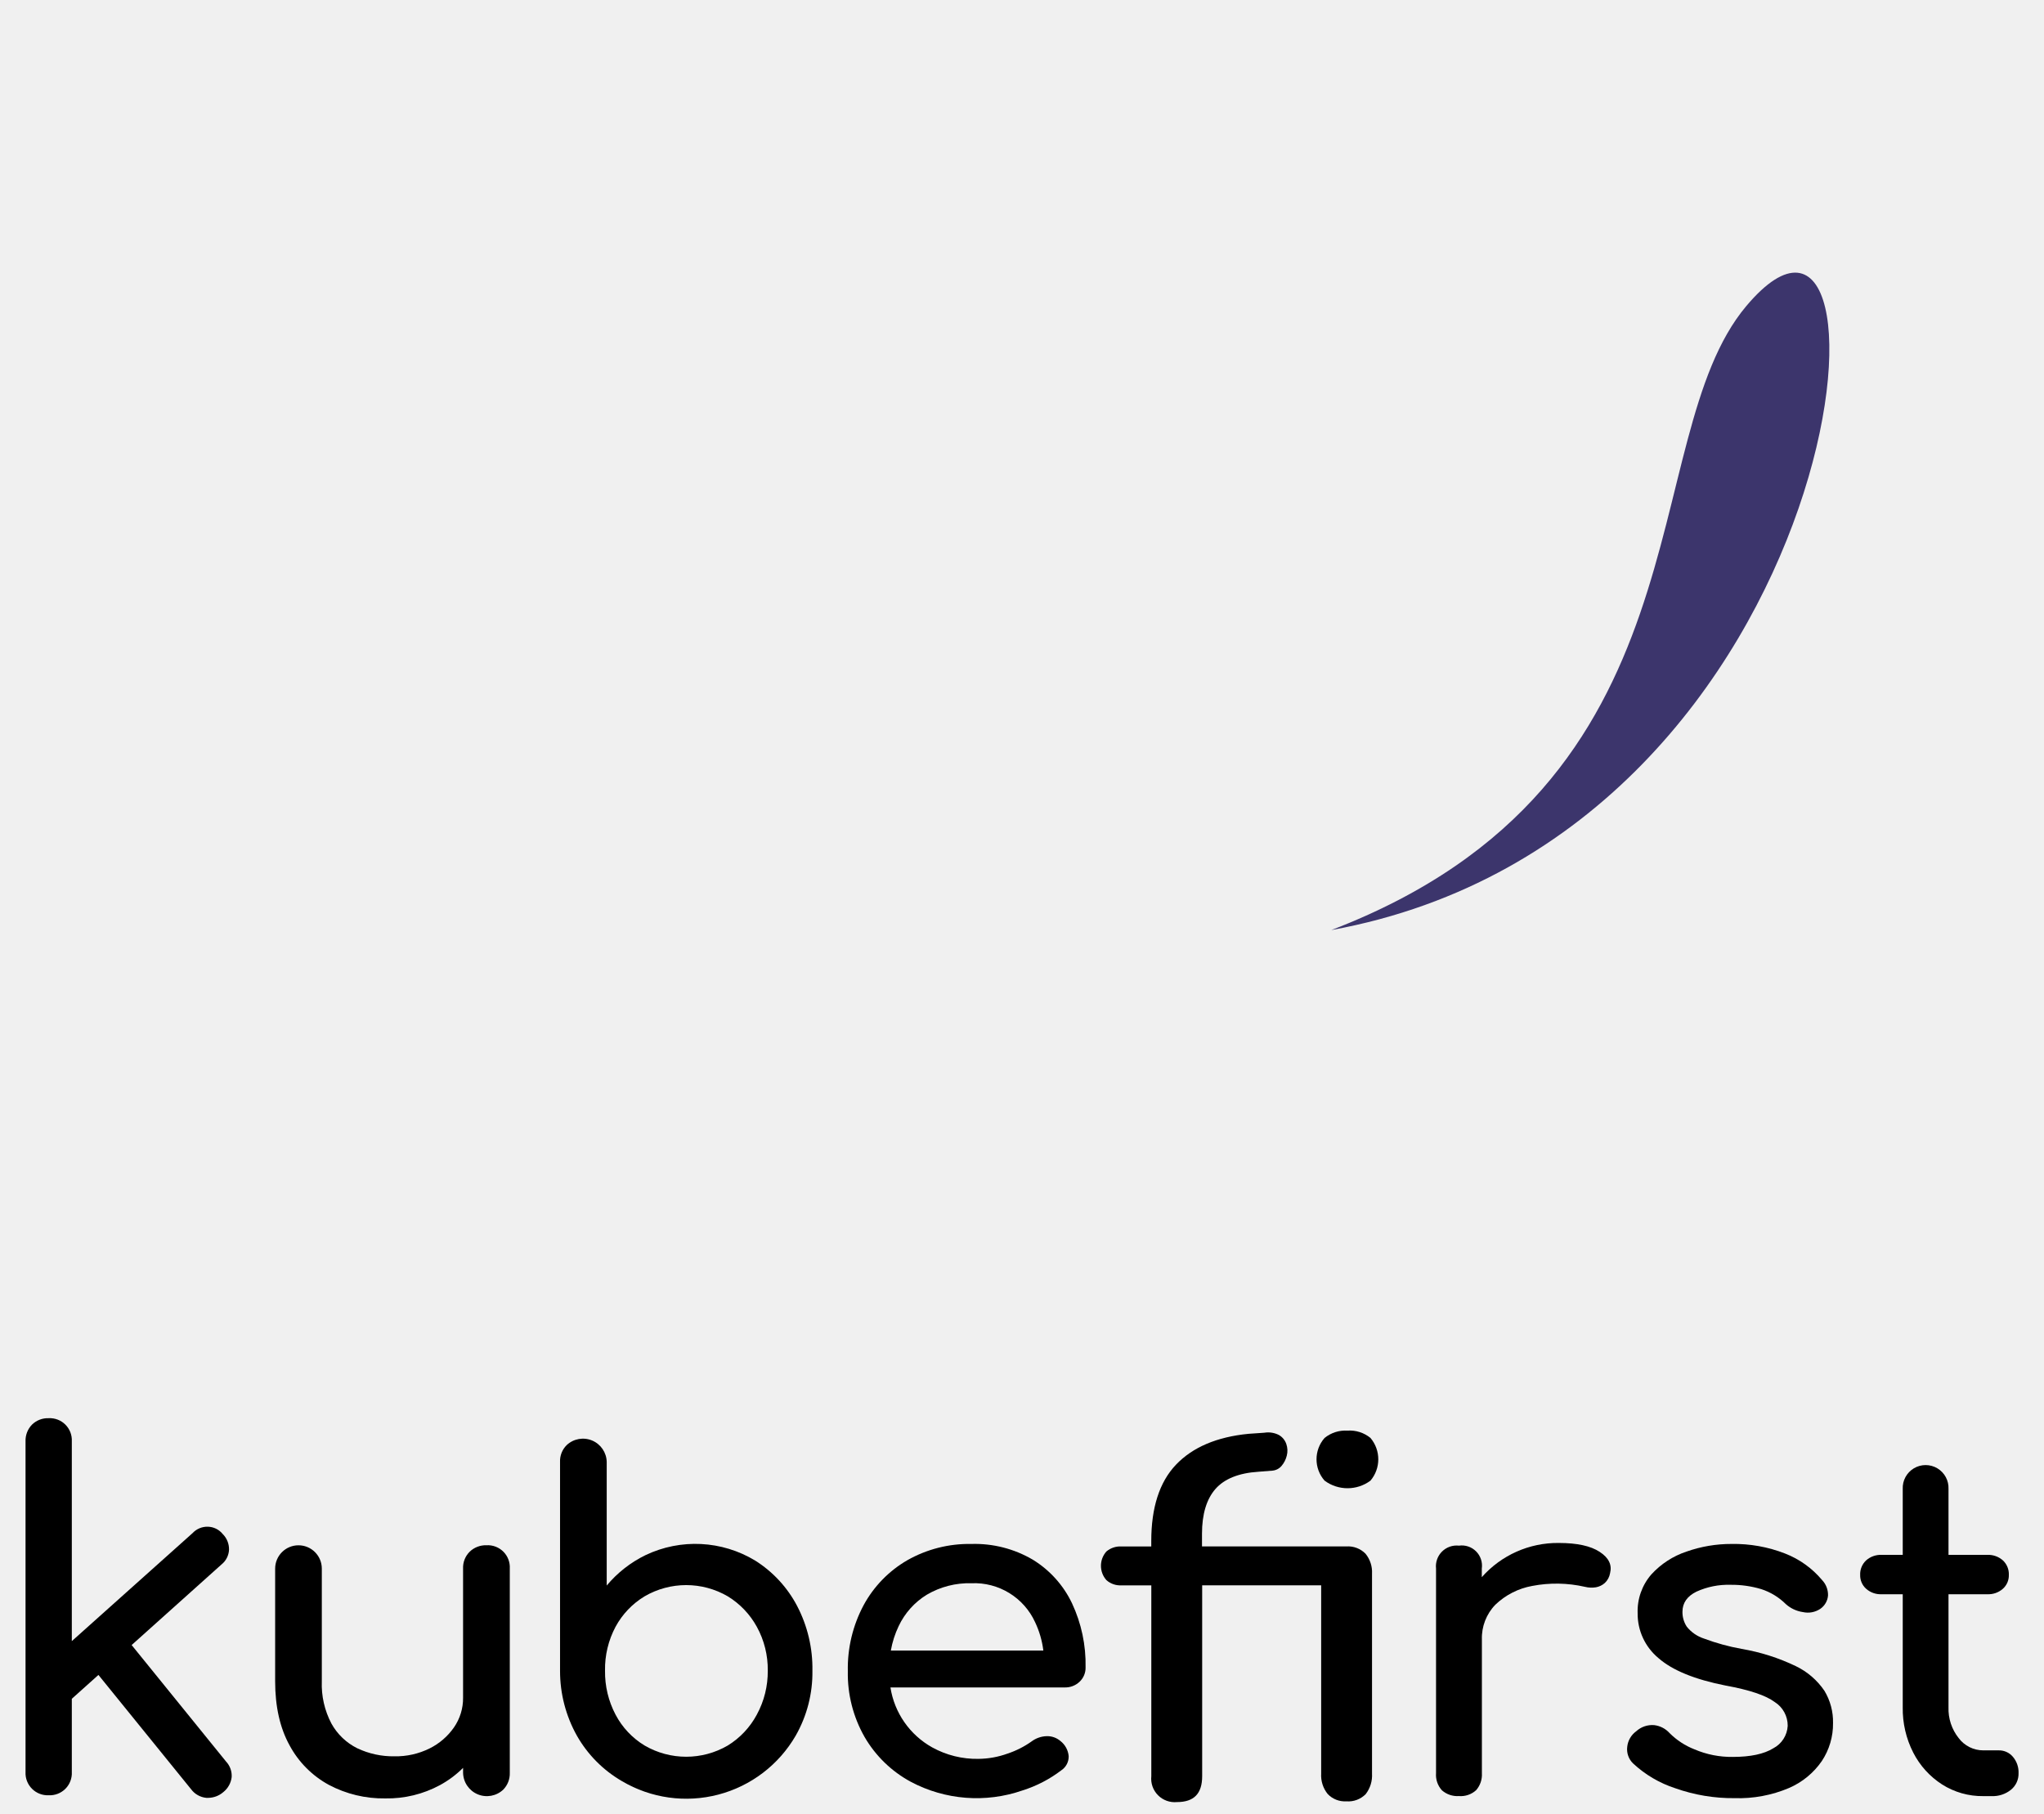
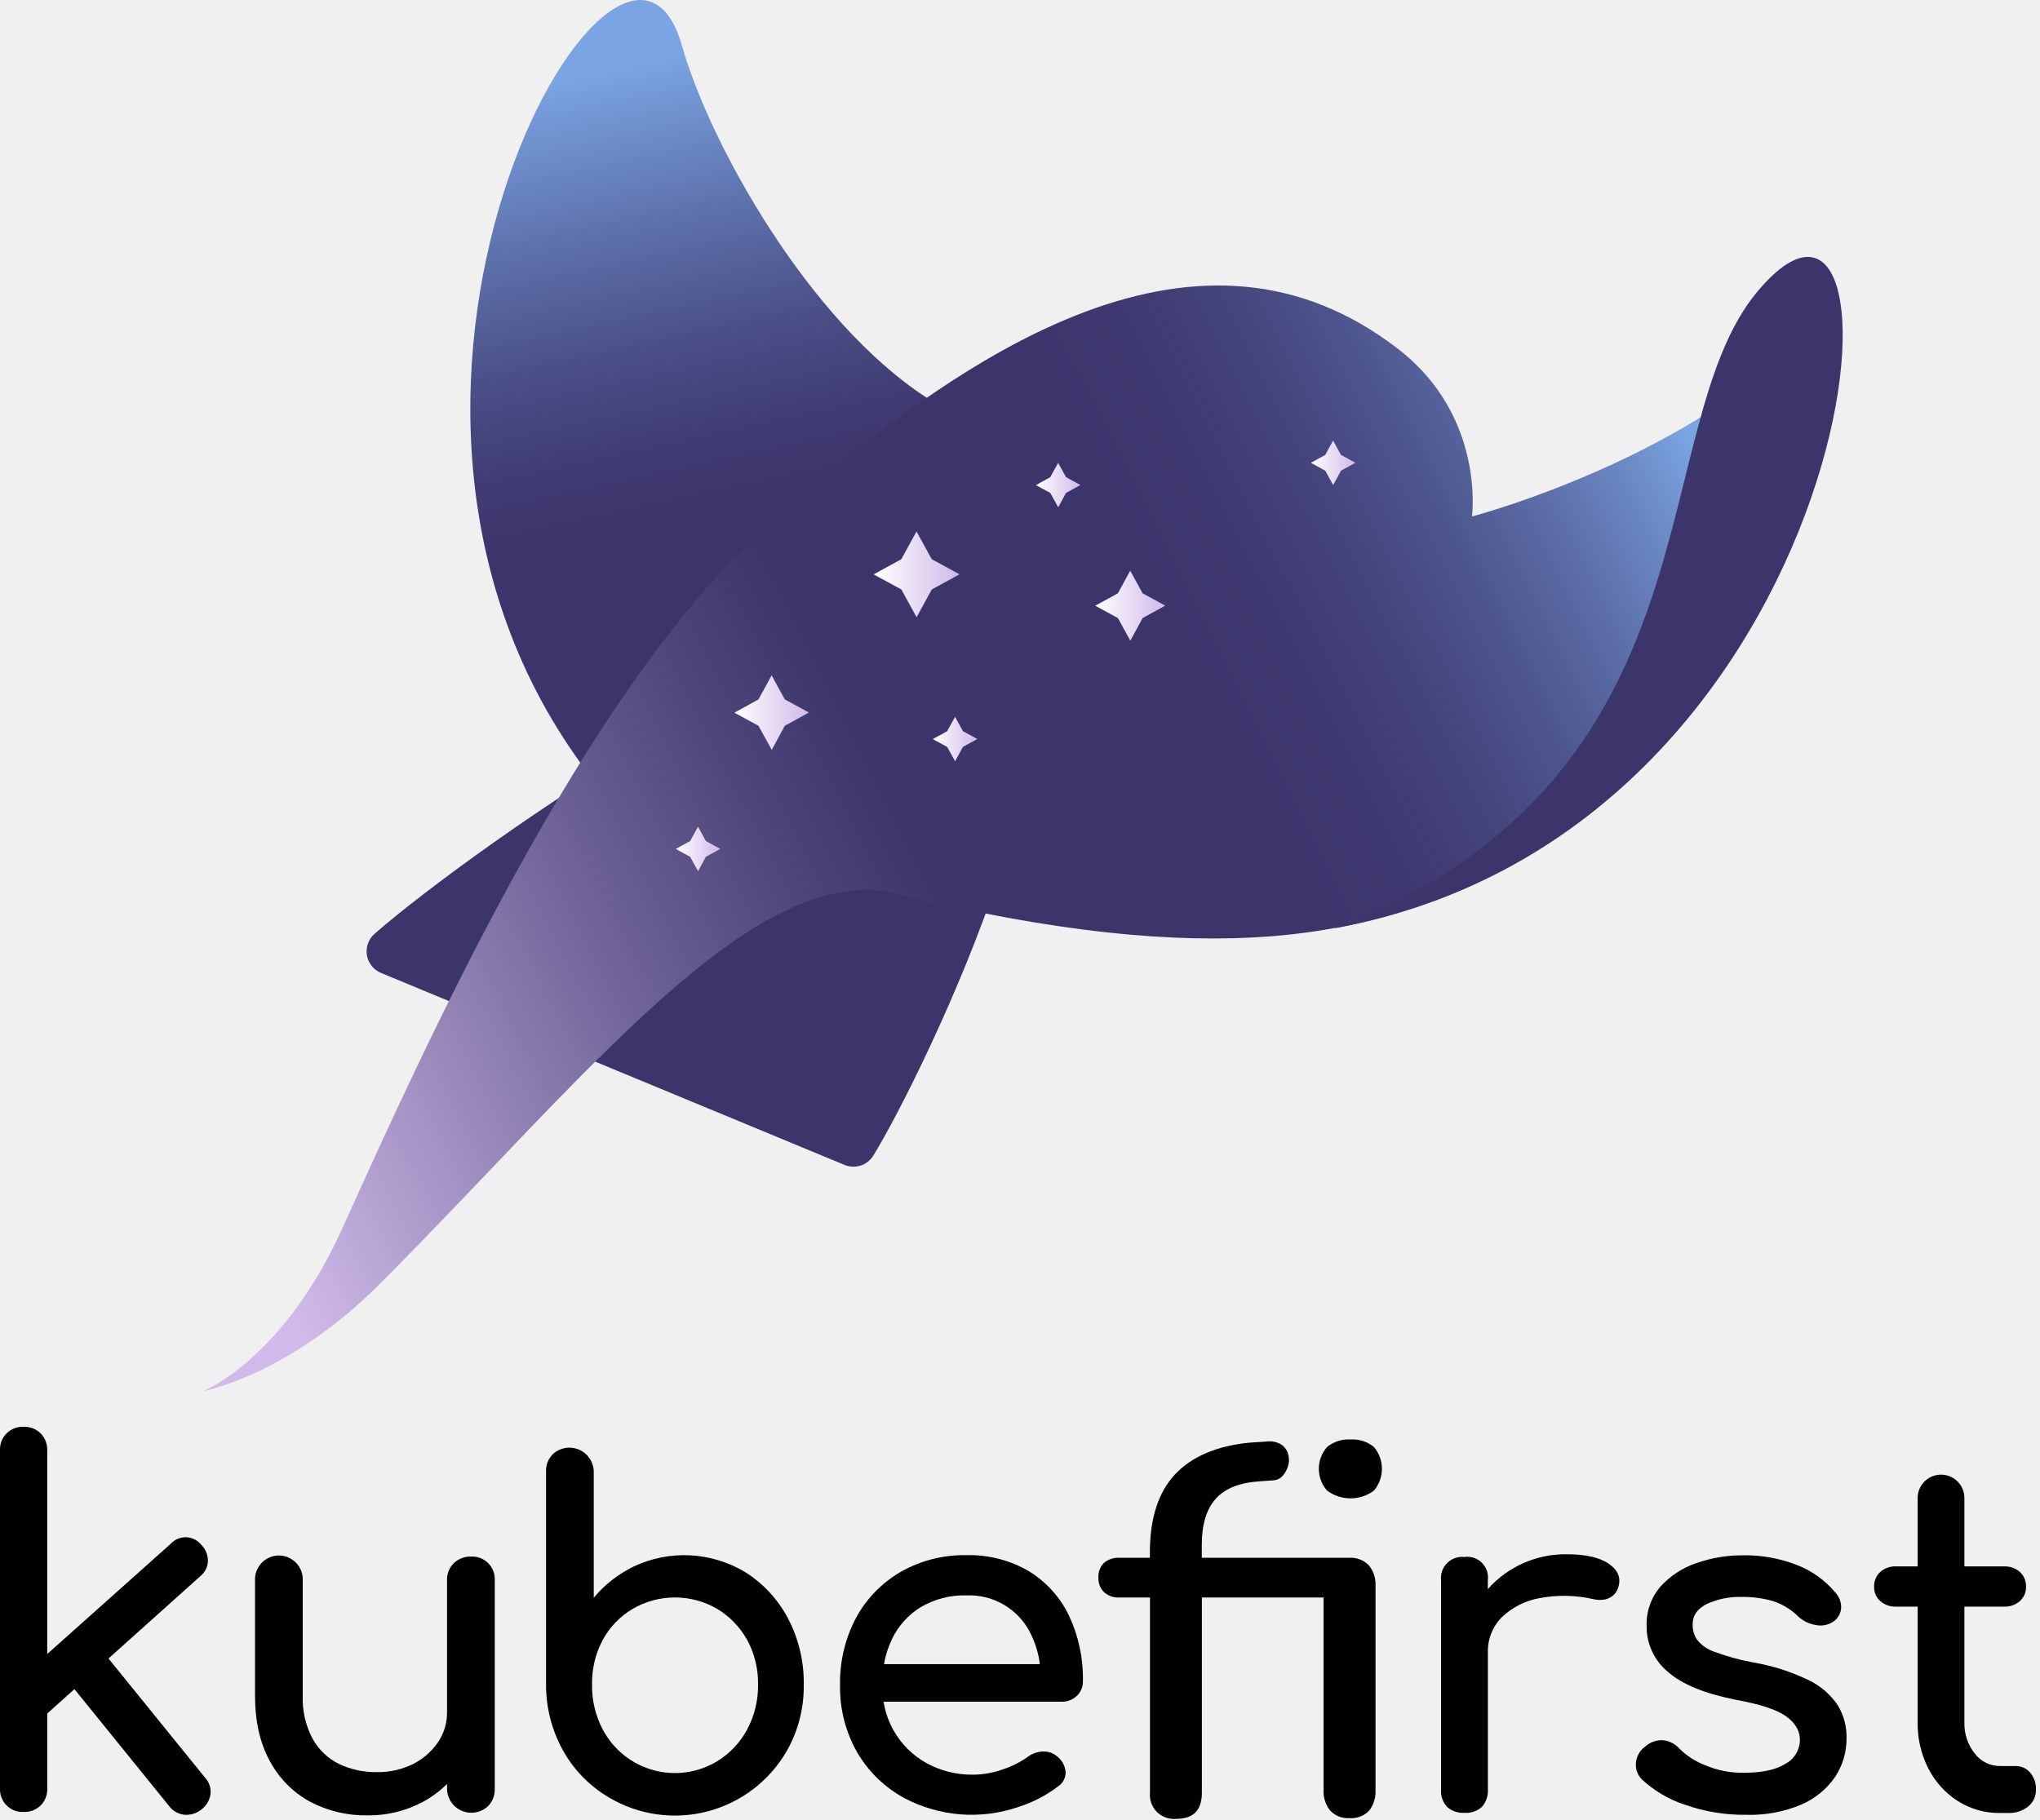
- <svg xmlns="http://www.w3.org/2000/svg" id="Layer_1" data-name="Layer 1" viewBox="0 0 473.88 420.61">
+ <svg xmlns="http://www.w3.org/2000/svg" width="463" height="413" viewBox="0 0 463 413" fill="none">
+   <g clip-path="url(#clip0_774_45)">
+     <path d="M210.38 90.33C183.59 72.99 161.08 32.66 154.78 10.38C141.21 -37.6 67 91.57 135.1 177.63C158.29 141.82 181 114.65 210.38 90.33Z" fill="url(#paint0_linear_774_45)" />
+     <path d="M191.79 264.51L86.6 220.93C85.748 220.603 84.995 220.062 84.414 219.359C83.832 218.656 83.442 217.814 83.281 216.916C83.12 216.018 83.194 215.094 83.495 214.232C83.796 213.371 84.315 212.602 85 212C107.42 192.4 194.85 131.08 224.27 141.29C254.15 151.67 209.57 243.94 198.2 262.36C197.551 263.41 196.554 264.2 195.383 264.593C194.213 264.985 192.941 264.956 191.79 264.51Z" fill="#3C356C" />
+     <path d="M46.19 315.79C46.19 315.79 64.29 308.57 77.73 278.79C95.92 238.51 132.37 157.47 172.89 120.61C221.08 76.79 273.05 45.11 317.26 79.17C337.19 94.53 334.08 117.25 334.08 117.25C334.08 117.25 391.02 102.36 417.08 67.69C417.08 67.69 409.94 157.13 342.42 196.07C312.27 213.46 274.81 220.38 203.42 202.9C171.19 195.01 132.9 244.67 86.35 291.32C65.52 312.29 46.19 315.79 46.19 315.79Z" fill="url(#paint1_linear_774_45)" />
+     <path d="M217.76 130.38L211.47 133.83L208.03 140.13L204.58 133.83L198.28 130.4L204.57 126.95L208.01 120.65L211.46 126.94L217.76 130.38Z" fill="url(#paint2_linear_774_45)" />
+     <path d="M264.47 137.49L259.34 140.31L256.54 145.45L253.72 140.31L248.58 137.51L253.71 134.7L256.52 129.56L259.33 134.69L264.47 137.49Z" fill="url(#paint3_linear_774_45)" />
+     <path d="M221.82 167.77L218.55 169.56L216.77 172.83L214.98 169.57L211.71 167.79L214.97 166L216.76 162.73L218.55 165.99L221.82 167.77Z" fill="url(#paint4_linear_774_45)" />
+     <path d="M307.62 105.06L304.36 106.85L302.58 110.12L300.79 106.86L297.52 105.07L300.78 103.28L302.56 100.01L304.36 103.28L307.62 105.06Z" fill="url(#paint5_linear_774_45)" />
+     <path d="M183.59 161.76L178.13 164.76L175.15 170.23L172.15 164.77L166.68 161.79L172.14 158.79L175.13 153.32L178.12 158.78L183.59 161.76Z" fill="url(#paint6_linear_774_45)" />
+     <path d="M163.48 192.72L160.21 194.51L158.43 197.78L156.64 194.51L153.37 192.73L156.64 190.94L158.42 187.67L160.21 190.94L163.48 192.72Z" fill="url(#paint7_linear_774_45)" />
+     <path d="M245.22 110.11L241.95 111.9L240.17 115.17L238.38 111.91L235.11 110.13L238.37 108.33L240.16 105.07L241.95 108.33L245.22 110.11Z" fill="url(#paint8_linear_774_45)" />
+     <path d="M398.93 66.11C437.16 20.61 425.12 188.46 302.74 210.77C391.53 176.71 372.77 97.23 398.93 66.11Z" fill="#3C356C" />
+     <path d="M106.87 353.38C106.158 353.358 105.449 353.479 104.785 353.735C104.12 353.991 103.513 354.377 103 354.87C102.484 355.379 102.08 355.992 101.814 356.667C101.549 357.342 101.428 358.065 101.46 358.79V388.73C101.483 391.194 100.743 393.604 99.34 395.63C97.89 397.711 95.936 399.39 93.66 400.51C91.134 401.745 88.351 402.362 85.54 402.31C82.57 402.36 79.627 401.727 76.94 400.46C74.401 399.204 72.307 397.201 70.94 394.72C69.347 391.703 68.578 388.319 68.71 384.91V358.79C68.741 358.059 68.625 357.33 68.367 356.645C68.109 355.961 67.715 355.336 67.209 354.808C66.703 354.28 66.095 353.859 65.423 353.572C64.75 353.285 64.026 353.137 63.295 353.137C62.564 353.137 61.84 353.285 61.167 353.572C60.495 353.859 59.887 354.28 59.381 354.808C58.875 355.336 58.481 355.961 58.223 356.645C57.965 357.33 57.849 358.059 57.88 358.79V384.91C57.88 390.777 58.997 395.73 61.23 399.77C63.292 403.666 66.448 406.874 70.31 409C74.342 411.133 78.849 412.21 83.41 412.13C87.838 412.19 92.208 411.113 96.1 409C98.065 407.924 99.87 406.578 101.46 405V406.15C101.486 407.22 101.822 408.26 102.429 409.143C103.035 410.025 103.885 410.712 104.875 411.12C105.865 411.528 106.952 411.64 108.004 411.441C109.056 411.242 110.027 410.741 110.8 410C111.293 409.487 111.679 408.88 111.935 408.215C112.191 407.551 112.312 406.842 112.29 406.13V358.79C112.332 358.068 112.221 357.344 111.963 356.668C111.706 355.992 111.308 355.378 110.796 354.867C110.284 354.356 109.669 353.959 108.992 353.703C108.316 353.446 107.592 353.336 106.87 353.38Z" fill="black" />
+     <path d="M169.18 356.94C165.38 354.639 161.068 353.317 156.631 353.094C152.195 352.871 147.772 353.752 143.76 355.66C140.298 357.356 137.232 359.762 134.76 362.72V334.06C134.736 332.995 134.405 331.959 133.806 331.077C133.208 330.196 132.367 329.506 131.386 329.091C130.405 328.676 129.324 328.553 128.275 328.737C127.225 328.922 126.251 329.405 125.47 330.13C124.955 330.643 124.553 331.257 124.288 331.933C124.023 332.61 123.901 333.334 123.93 334.06V382.46C123.917 387.742 125.271 392.937 127.86 397.54C130.331 401.918 133.92 405.562 138.26 408.1C141.594 410.071 145.285 411.362 149.121 411.897C152.957 412.433 156.861 412.204 160.607 411.222C164.353 410.24 167.868 408.525 170.948 406.177C174.028 403.828 176.611 400.893 178.55 397.54C181.165 392.95 182.501 387.742 182.42 382.46C182.504 377.242 181.284 372.087 178.87 367.46C176.622 363.162 173.28 359.533 169.18 356.94ZM169.56 392.66C167.984 395.602 165.654 398.073 162.81 399.82C160.652 401.133 158.249 401.992 155.747 402.342C153.246 402.692 150.699 402.526 148.264 401.856C145.828 401.185 143.556 400.023 141.586 398.442C139.617 396.86 137.991 394.893 136.81 392.66C135.158 389.517 134.319 386.01 134.37 382.46C134.304 378.911 135.143 375.404 136.81 372.27C138.39 369.375 140.717 366.958 143.55 365.27C146.472 363.561 149.795 362.66 153.18 362.66C156.565 362.66 159.889 363.561 162.81 365.27C165.629 366.978 167.955 369.391 169.56 372.27C171.257 375.394 172.115 378.905 172.05 382.46C172.097 386.016 171.24 389.526 169.56 392.66Z" fill="black" />
+     <path d="M233.55 356.72C229.244 354.19 224.313 352.922 219.32 353.06C214.118 352.961 208.986 354.263 204.46 356.83C200.186 359.295 196.676 362.894 194.32 367.23C191.809 371.947 190.549 377.228 190.66 382.57C190.557 387.902 191.894 393.164 194.53 397.8C197.081 402.191 200.794 405.793 205.26 408.21C209.21 410.3 213.547 411.556 218.002 411.9C222.458 412.244 226.936 411.669 231.16 410.21C234.408 409.186 237.453 407.606 240.16 405.54C240.701 405.183 241.14 404.693 241.436 404.116C241.732 403.54 241.875 402.897 241.85 402.25C241.789 401.567 241.588 400.903 241.259 400.301C240.93 399.699 240.481 399.171 239.94 398.75C239.041 397.979 237.883 397.579 236.7 397.63C235.454 397.67 234.252 398.096 233.26 398.85C231.551 400.06 229.67 401.007 227.68 401.66C225.521 402.455 223.241 402.871 220.94 402.89C217.195 402.961 213.497 402.043 210.22 400.23C207.174 398.527 204.645 396.032 202.9 393.01C201.705 390.949 200.905 388.684 200.54 386.33H240.9C241.542 386.35 242.182 386.243 242.783 386.015C243.384 385.787 243.933 385.442 244.4 385C244.851 384.571 245.207 384.052 245.444 383.476C245.682 382.901 245.796 382.282 245.78 381.66C245.885 376.549 244.814 371.482 242.65 366.85C240.663 362.662 237.501 359.143 233.55 356.72ZM209 364.84C212.134 363.006 215.72 362.088 219.35 362.19C222.435 362.06 225.489 362.855 228.119 364.473C230.749 366.091 232.835 368.458 234.11 371.27C235.082 373.329 235.72 375.53 236 377.79H200.63C200.974 375.827 201.583 373.919 202.44 372.12C203.874 369.108 206.153 366.578 209 364.84Z" fill="black" />
+     <path d="M365 354.92C362.92 353.54 359.754 352.85 355.5 352.85C352.135 352.817 348.801 353.508 345.725 354.874C342.649 356.24 339.902 358.251 337.67 360.77V358.77C337.772 358.049 337.705 357.315 337.474 356.624C337.243 355.934 336.855 355.307 336.34 354.793C335.825 354.279 335.197 353.892 334.506 353.662C333.815 353.432 333.081 353.367 332.36 353.47C331.645 353.393 330.922 353.476 330.244 353.715C329.566 353.954 328.95 354.342 328.441 354.851C327.933 355.359 327.545 355.975 327.306 356.654C327.067 357.332 326.983 358.055 327.06 358.77V406.22C327.001 406.946 327.094 407.676 327.331 408.365C327.569 409.053 327.946 409.685 328.44 410.22C328.974 410.689 329.595 411.047 330.268 411.276C330.94 411.504 331.651 411.597 332.36 411.55C333.086 411.609 333.816 411.517 334.505 411.279C335.193 411.042 335.825 410.664 336.36 410.17C336.829 409.634 337.188 409.012 337.416 408.337C337.644 407.663 337.737 406.95 337.69 406.24V375.24C337.639 373.753 337.89 372.271 338.428 370.884C338.966 369.497 339.78 368.234 340.82 367.17C343.18 364.91 346.154 363.396 349.37 362.82C353.408 362.045 357.562 362.116 361.57 363.03C362.404 363.238 363.271 363.276 364.12 363.14C364.888 363.002 365.604 362.656 366.19 362.14C366.834 361.533 367.263 360.733 367.41 359.86C367.86 357.94 367.06 356.3 365 354.92Z" fill="black" />
+     <path d="M410.44 381.4C406.453 379.488 402.219 378.142 397.86 377.4C394.895 376.864 391.983 376.064 389.16 375.01C387.585 374.503 386.193 373.543 385.16 372.25C384.487 371.227 384.139 370.024 384.16 368.8C384.16 366.753 385.24 365.197 387.4 364.13C389.877 363.002 392.58 362.458 395.3 362.54C397.707 362.503 400.107 362.823 402.42 363.49C404.578 364.195 406.541 365.398 408.15 367C409.242 368.006 410.605 368.67 412.07 368.91C412.753 369.059 413.459 369.07 414.146 368.941C414.833 368.812 415.487 368.546 416.07 368.16C416.59 367.811 417.022 367.347 417.334 366.804C417.646 366.262 417.829 365.655 417.87 365.03C417.889 364.376 417.776 363.725 417.539 363.115C417.302 362.506 416.945 361.95 416.49 361.48C414.194 358.733 411.239 356.613 407.9 355.32C403.947 353.768 399.726 353.01 395.48 353.09C391.936 353.082 388.417 353.674 385.07 354.84C381.938 355.884 379.126 357.712 376.9 360.15C374.737 362.638 373.6 365.855 373.72 369.15C373.698 371.134 374.121 373.098 374.957 374.897C375.792 376.697 377.02 378.286 378.55 379.55C381.757 382.383 386.94 384.507 394.1 385.92C399.62 386.913 403.423 388.187 405.51 389.74C407.597 391.293 408.597 393.133 408.51 395.26C408.455 396.343 408.117 397.392 407.532 398.304C406.946 399.216 406.132 399.959 405.17 400.46C403.01 401.793 399.88 402.46 395.78 402.46C392.733 402.504 389.712 401.908 386.91 400.71C384.743 399.868 382.774 398.584 381.13 396.94C380.203 395.916 378.94 395.256 377.57 395.08C376.81 395.02 376.046 395.117 375.325 395.365C374.605 395.612 373.942 396.006 373.38 396.52C372.803 396.931 372.32 397.46 371.963 398.072C371.607 398.684 371.384 399.365 371.31 400.07C371.217 400.775 371.287 401.491 371.516 402.164C371.745 402.837 372.126 403.448 372.63 403.95C375.444 406.568 378.795 408.54 382.45 409.73C386.888 411.29 391.566 412.058 396.27 412C400.582 412.141 404.874 411.346 408.85 409.67C411.933 408.34 414.58 406.171 416.49 403.41C418.218 400.799 419.124 397.731 419.09 394.6C419.15 391.964 418.457 389.365 417.09 387.11C415.42 384.649 413.125 382.678 410.44 381.4Z" fill="black" />
+     <path d="M460.75 402.42C460.355 401.949 459.86 401.571 459.302 401.313C458.743 401.056 458.135 400.925 457.52 400.93H453.91C452.798 400.935 451.7 400.678 450.705 400.182C449.71 399.685 448.845 398.962 448.18 398.07C446.583 396.052 445.754 393.532 445.84 390.96V364.74H454.84C456.164 364.797 457.458 364.338 458.45 363.46C458.896 363.061 459.25 362.57 459.488 362.021C459.726 361.472 459.843 360.878 459.83 360.28C459.858 359.647 459.75 359.016 459.511 358.429C459.273 357.842 458.911 357.314 458.45 356.88C457.457 356.004 456.163 355.549 454.84 355.61H445.84V340.32C445.871 339.604 445.757 338.889 445.504 338.218C445.252 337.547 444.866 336.935 444.37 336.417C443.875 335.899 443.279 335.487 442.62 335.206C441.961 334.925 441.252 334.78 440.535 334.78C439.818 334.78 439.109 334.925 438.45 335.206C437.791 335.487 437.195 335.899 436.7 336.417C436.204 336.935 435.818 337.547 435.566 338.218C435.313 338.889 435.199 339.604 435.23 340.32V355.61H430.34C429.018 355.551 427.724 356.006 426.73 356.88C426.269 357.314 425.907 357.842 425.669 358.429C425.431 359.016 425.322 359.647 425.35 360.28C425.337 360.878 425.454 361.472 425.692 362.021C425.93 362.57 426.284 363.061 426.73 363.46C427.722 364.338 429.016 364.796 430.34 364.74H435.23V391C435.172 394.65 436.01 398.259 437.67 401.51C439.199 404.519 441.505 407.064 444.35 408.88C447.205 410.695 450.527 411.637 453.91 411.59H455.82C457.454 411.657 459.057 411.127 460.33 410.1C460.894 409.639 461.345 409.055 461.648 408.393C461.952 407.731 462.099 407.008 462.08 406.28C462.147 404.87 461.671 403.489 460.75 402.42Z" fill="black" />
+     <path d="M306.48 326.8C304.566 326.68 302.676 327.287 301.19 328.5C299.986 329.868 299.321 331.628 299.321 333.45C299.321 335.272 299.986 337.032 301.19 338.4C302.728 339.543 304.594 340.16 306.51 340.16C308.426 340.16 310.292 339.543 311.83 338.4C313 337.016 313.641 335.262 313.641 333.45C313.641 331.638 313 329.884 311.83 328.5C310.329 327.271 308.415 326.663 306.48 326.8Z" fill="black" />
+     <path d="M306.24 353.65H272.76V350.65C272.76 346.14 273.81 342.65 275.88 340.3C277.95 337.95 281.3 336.59 285.82 336.3L289.07 336.06C289.475 336.032 289.87 335.921 290.231 335.735C290.592 335.55 290.911 335.293 291.17 334.98C291.766 334.294 292.188 333.474 292.4 332.59C292.631 331.692 292.589 330.745 292.28 329.87C291.979 328.993 291.367 328.256 290.56 327.8C289.518 327.27 288.333 327.088 287.18 327.28L283.56 327.52C276.18 328.24 270.51 330.65 266.71 334.69C262.91 338.73 260.98 344.69 260.98 352.38V353.65H254.05C252.782 353.579 251.534 353.994 250.56 354.81C250.122 355.246 249.783 355.77 249.566 356.348C249.349 356.926 249.258 357.544 249.3 358.16C249.27 358.768 249.367 359.376 249.586 359.945C249.804 360.513 250.14 361.029 250.57 361.46C251.526 362.305 252.776 362.739 254.05 362.67H261V406.92C260.916 407.724 261.013 408.537 261.281 409.3C261.55 410.062 261.985 410.755 262.554 411.329C263.123 411.904 263.813 412.344 264.573 412.619C265.333 412.894 266.145 412.997 266.95 412.92C270.88 412.92 272.78 410.97 272.78 406.92V362.67H300.4V406.32C300.295 408.038 300.837 409.733 301.92 411.07C302.474 411.649 303.148 412.1 303.894 412.392C304.64 412.684 305.44 412.809 306.24 412.76C307.067 412.827 307.898 412.71 308.675 412.418C309.451 412.126 310.153 411.666 310.73 411.07C311.776 409.716 312.295 408.028 312.19 406.32V360C312.281 358.318 311.739 356.662 310.67 355.36C310.099 354.772 309.407 354.315 308.642 354.02C307.878 353.725 307.058 353.599 306.24 353.65Z" fill="black" />
+     <path d="M46.5 403.52L24.62 376.52L45.46 357.83C45.979 357.415 46.403 356.893 46.701 356.299C47 355.705 47.167 355.054 47.19 354.39C47.199 353.716 47.074 353.047 46.822 352.422C46.569 351.797 46.195 351.229 45.72 350.75C45.31 350.223 44.789 349.793 44.194 349.489C43.6 349.185 42.946 349.016 42.278 348.992C41.611 348.968 40.947 349.091 40.332 349.351C39.717 349.612 39.167 350.004 38.72 350.5L10.72 375.5V329.28C10.745 328.568 10.626 327.858 10.37 327.193C10.114 326.528 9.726 325.921 9.23 325.41C8.719 324.912 8.113 324.522 7.448 324.265C6.783 324.007 6.073 323.886 5.36 323.91C4.647 323.879 3.935 323.996 3.27 324.255C2.605 324.514 2.001 324.909 1.497 325.414C0.993 325.919 0.599 326.524 0.341 327.189C0.084 327.855 -0.033 328.567 7.34171e-05 329.28V406C-0.034 406.714 0.081 407.427 0.339 408.094C0.597 408.76 0.991 409.365 1.497 409.87C2.003 410.375 2.609 410.768 3.276 411.025C3.943 411.282 4.656 411.396 5.37 411.36C6.082 411.385 6.792 411.266 7.457 411.01C8.122 410.754 8.729 410.366 9.24 409.87C9.736 409.359 10.124 408.752 10.38 408.087C10.636 407.422 10.755 406.712 10.73 406V389L16.89 383.47L38.37 410C38.787 410.563 39.318 411.032 39.928 411.376C40.537 411.721 41.213 411.933 41.91 412C42.06 412.01 42.21 412.01 42.36 412C43.617 411.989 44.83 411.54 45.79 410.73C46.339 410.304 46.799 409.774 47.142 409.17C47.486 408.566 47.706 407.9 47.79 407.21C47.845 406.539 47.759 405.864 47.537 405.228C47.315 404.592 46.961 404.01 46.5 403.52Z" fill="black" />
+   </g>
  <defs>
-     <style>
-       .cls-1 {
-         fill: none;
-       }
- 
-       .cls-2 {
-         clip-path: url(#clip-path);
-       }
- 
-       .cls-3 {
-         clip-path: url(#clip-path-2);
-       }
- 
-       .cls-4 {
-         fill: #3c356c;
-       }
- 
-       .cls-5 {
-         clip-path: url(#clip-path-3);
-       }
- 
-       .cls-6 {
-         clip-path: url(#clip-path-4);
-       }
- 
-       .cls-7 {
-         clip-path: url(#clip-path-5);
-       }
- 
-       .cls-8 {
-         clip-path: url(#clip-path-6);
-       }
- 
-       .cls-9 {
-         clip-path: url(#clip-path-7);
-       }
- 
-       .cls-10 {
-         clip-path: url(#clip-path-8);
-       }
- 
-       .cls-11 {
-         clip-path: url(#clip-path-9);
-       }
- 
-       .cls-12 {
-         clip-path: url(#clip-path-10);
-       }
- 
-       .cls-13 {
-         clip-path: url(#clip-path-11);
-       }
- 
-       .cls-14 {
-         clip-path: url(#clip-path-12);
-       }
- 
-       .cls-15 {
-         clip-path: url(#clip-path-13);
-       }
- 
-       .cls-16 {
-         clip-path: url(#clip-path-14);
-       }
- 
-       .cls-17 {
-         clip-path: url(#clip-path-15);
-       }
- 
-       .cls-18 {
-         clip-path: url(#clip-path-16);
-       }
- 
-       .cls-19 {
-         clip-path: url(#clip-path-17);
-       }
- 
-       .cls-20 {
-         clip-path: url(#clip-path-18);
-       }
- 
-       .cls-21 {
-         clip-path: url(#clip-path-19);
-       }
- 
-       .cls-22 {
-         clip-path: url(#clip-path-20);
-       }
-     </style>
-     <clipPath id="clip-path">
-       <path class="cls-1" d="M216.29,95.26c-26.8-17.35-49.3-57.67-55.61-80-13.57-48-87.8,81.2-19.67,167.26C164.19,146.74,187,119.57,216.29,95.26Z" />
-     </clipPath>
-     <clipPath id="clip-path-2">
-       <rect class="cls-1" x="107.64" y="-0.08" width="113.65" height="187.63" />
-     </clipPath>
-     <clipPath id="clip-path-3">
-       <polygon class="cls-1" points="139.82 230.06 136.22 232.03 134.25 235.64 132.27 232.04 128.66 230.07 132.27 228.09 134.23 224.49 136.21 228.09 139.82 230.06" />
-     </clipPath>
-     <clipPath id="clip-path-4">
-       <rect class="cls-1" x="123.66" y="219.49" width="21.16" height="21.16" />
-     </clipPath>
-     <clipPath id="clip-path-5">
-       <path class="cls-1" d="M52.09,320.71s18.1-7.21,31.54-37c18.19-40.28,54.64-121.32,95.17-158.18C227,81.75,279,50.07,323.16,84.14,343.09,99.49,340,122.21,340,122.21s56.94-14.89,83-49.56c0,0-7.14,89.44-74.66,128.39-30.15,17.39-67.61,24.31-139,6.83-32.22-7.9-70.52,41.77-117.07,88.42C71.43,317.21,52.09,320.71,52.09,320.71Z" />
-     </clipPath>
-     <clipPath id="clip-path-6">
-       <rect class="cls-1" x="47.09" y="64.78" width="380.91" height="260.94" />
-     </clipPath>
-     <clipPath id="clip-path-7">
-       <polygon class="cls-1" points="223.66 135.3 217.37 138.75 213.94 145.05 210.48 138.76 204.18 135.32 210.47 131.87 213.91 125.57 217.36 131.86 223.66 135.3" />
-     </clipPath>
-     <clipPath id="clip-path-8">
-       <rect class="cls-1" x="199.18" y="120.57" width="29.48" height="29.48" />
-     </clipPath>
-     <clipPath id="clip-path-9">
-       <polygon class="cls-1" points="272.16 139.5 266.5 142.6 263.4 148.28 260.3 142.61 254.62 139.52 260.29 136.41 263.38 130.74 266.49 136.4 272.16 139.5" />
-     </clipPath>
-     <clipPath id="clip-path-10">
-       <rect class="cls-1" x="249.62" y="125.74" width="27.54" height="27.54" />
-     </clipPath>
-     <clipPath id="clip-path-11">
-       <polygon class="cls-1" points="225.08 172.92 221.47 174.9 219.51 178.51 217.53 174.9 213.92 172.94 217.53 170.96 219.49 167.35 221.47 170.96 225.08 172.92" />
-     </clipPath>
-     <clipPath id="clip-path-12">
-       <rect class="cls-1" x="208.92" y="162.35" width="21.16" height="21.16" />
-     </clipPath>
-     <clipPath id="clip-path-13">
-       <polygon class="cls-1" points="319.8 103.7 316.19 105.67 314.23 109.28 312.25 105.68 308.64 103.71 312.24 101.73 314.21 98.13 316.19 101.73 319.8 103.7" />
-     </clipPath>
-     <clipPath id="clip-path-14">
-       <rect class="cls-1" x="303.64" y="93.12" width="21.16" height="21.16" />
-     </clipPath>
-     <clipPath id="clip-path-15">
-       <polygon class="cls-1" points="189.49 166.69 184.03 169.68 181.05 175.15 178.05 169.69 172.58 166.71 178.04 163.71 181.03 158.24 184.02 163.71 189.49 166.69" />
-     </clipPath>
-     <clipPath id="clip-path-16">
-       <rect class="cls-1" x="167.58" y="153.24" width="26.91" height="26.91" />
-     </clipPath>
-     <clipPath id="clip-path-17">
-       <polygon class="cls-1" points="160.68 200.46 157.08 202.44 155.11 206.04 153.13 202.44 149.53 200.47 153.13 198.5 155.1 194.89 157.07 198.49 160.68 200.46" />
-     </clipPath>
-     <clipPath id="clip-path-18">
-       <rect class="cls-1" x="144.53" y="189.89" width="21.16" height="21.16" />
-     </clipPath>
-     <clipPath id="clip-path-19">
-       <polygon class="cls-1" points="250.91 109.27 247.3 111.25 245.34 114.86 243.36 111.25 239.75 109.29 243.35 107.31 245.32 103.7 247.3 107.31 250.91 109.27" />
-     </clipPath>
-     <clipPath id="clip-path-20">
-       <rect class="cls-1" x="234.75" y="98.7" width="21.16" height="21.16" />
+     <linearGradient id="paint0_linear_774_45" x1="136.17" y1="-3.05" x2="172.77" y2="164.93" gradientUnits="userSpaceOnUse">
+       <stop offset="0.11" stop-color="#7AA5E2" />
+       <stop offset="0.15" stop-color="#749AD7" />
+       <stop offset="0.33" stop-color="#5C6FA9" />
+       <stop offset="0.48" stop-color="#4B4F88" />
+       <stop offset="0.61" stop-color="#403C73" />
+       <stop offset="0.7" stop-color="#3C356C" />
+     </linearGradient>
+     <linearGradient id="paint1_linear_774_45" x1="46.26" y1="258.68" x2="379.05" y2="90.32" gradientUnits="userSpaceOnUse">
+       <stop stop-color="#D0BAE9" />
+       <stop offset="0.08" stop-color="#B3A0D1" />
+       <stop offset="0.26" stop-color="#73679B" />
+       <stop offset="0.4" stop-color="#4B4379" />
+       <stop offset="0.47" stop-color="#3C356C" />
+       <stop offset="0.65" stop-color="#3C356C" />
+       <stop offset="0.72" stop-color="#3E3870" />
+       <stop offset="0.78" stop-color="#44437A" />
+       <stop offset="0.84" stop-color="#4D548D" />
+       <stop offset="0.9" stop-color="#5B6CA6" />
+       <stop offset="0.96" stop-color="#6C8BC7" />
+       <stop offset="1" stop-color="#7AA5E2" />
+     </linearGradient>
+     <linearGradient id="paint2_linear_774_45" x1="198.28" y1="130.39" x2="217.76" y2="130.39" gradientUnits="userSpaceOnUse">
+       <stop stop-color="white" />
+       <stop offset="1" stop-color="#D0BAE9" />
+     </linearGradient>
+     <linearGradient id="paint3_linear_774_45" x1="248.58" y1="137.5" x2="264.47" y2="137.5" gradientUnits="userSpaceOnUse">
+       <stop stop-color="white" />
+       <stop offset="1" stop-color="#D0BAE9" />
+     </linearGradient>
+     <linearGradient id="paint4_linear_774_45" x1="211.71" y1="167.78" x2="221.82" y2="167.78" gradientUnits="userSpaceOnUse">
+       <stop stop-color="white" />
+       <stop offset="1" stop-color="#D0BAE9" />
+     </linearGradient>
+     <linearGradient id="paint5_linear_774_45" x1="297.52" y1="105.07" x2="307.62" y2="105.07" gradientUnits="userSpaceOnUse">
+       <stop stop-color="white" />
+       <stop offset="1" stop-color="#D0BAE9" />
+     </linearGradient>
+     <linearGradient id="paint6_linear_774_45" x1="166.68" y1="161.77" x2="183.59" y2="161.77" gradientUnits="userSpaceOnUse">
+       <stop stop-color="white" />
+       <stop offset="1" stop-color="#D0BAE9" />
+     </linearGradient>
+     <linearGradient id="paint7_linear_774_45" x1="153.37" y1="192.73" x2="163.48" y2="192.73" gradientUnits="userSpaceOnUse">
+       <stop stop-color="white" />
+       <stop offset="1" stop-color="#D0BAE9" />
+     </linearGradient>
+     <linearGradient id="paint8_linear_774_45" x1="235.11" y1="110.12" x2="245.21" y2="110.12" gradientUnits="userSpaceOnUse">
+       <stop stop-color="white" />
+       <stop offset="1" stop-color="#D0BAE9" />
+     </linearGradient>
+     <clipPath id="clip0_774_45">
+       <rect width="462.08" height="412.88" fill="white" />
    </clipPath>
  </defs>
-   <path class="cls-4" d="M404.83,71c38.23-45.5,26.19,122.35-96.19,144.66C397.44,181.63,378.68,102.15,404.83,71Z" />
-   <path d="M112.78,358.3a5.37,5.37,0,0,0-3.88,1.49,5.2,5.2,0,0,0-1.54,3.93v29.93a11.9,11.9,0,0,1-2.12,6.9,15,15,0,0,1-5.68,4.88,17.62,17.62,0,0,1-8.12,1.81,19.42,19.42,0,0,1-8.6-1.86,13.92,13.92,0,0,1-6-5.73,19.44,19.44,0,0,1-2.23-9.82V363.72a5.41,5.41,0,1,0-10.82,0v26.11q0,8.81,3.34,14.86a22.61,22.61,0,0,0,9.13,9.18A27,27,0,0,0,89.32,417,25.68,25.68,0,0,0,102,413.92a23.61,23.61,0,0,0,5.36-4v1.15a5.52,5.52,0,0,0,9.34,3.87,5.33,5.33,0,0,0,1.49-3.87V363.72a5.12,5.12,0,0,0-5.41-5.42Z" />
-   <path d="M175.09,361.86a26.81,26.81,0,0,0-25.43-1.27,27.33,27.33,0,0,0-9,7.05V339a5.51,5.51,0,0,0-9.28-3.92,5.19,5.19,0,0,0-1.54,3.92v48.41a30.7,30.7,0,0,0,3.92,15.07A28.36,28.36,0,0,0,144.2,413a29.31,29.31,0,0,0,40.28-10.56,29.53,29.53,0,0,0,3.87-15.07,31.29,31.29,0,0,0-3.55-15A27.56,27.56,0,0,0,175.09,361.86Zm.37,35.72a18.82,18.82,0,0,1-6.74,7.16,19.15,19.15,0,0,1-19.27,0,18.31,18.31,0,0,1-6.74-7.16,21.22,21.22,0,0,1-2.44-10.19,20.84,20.84,0,0,1,2.44-10.19,18.52,18.52,0,0,1,6.74-7.06,19.15,19.15,0,0,1,19.27,0,19,19,0,0,1,6.74,7.06A20.54,20.54,0,0,1,178,387.39,20.92,20.92,0,0,1,175.46,397.58Z" />
-   <path d="M239.45,361.65A26.55,26.55,0,0,0,225.22,358a29,29,0,0,0-14.86,3.77,26.75,26.75,0,0,0-10.13,10.41,31.1,31.1,0,0,0-3.67,15.33,29.6,29.6,0,0,0,3.88,15.24,27.49,27.49,0,0,0,10.72,10.4,32.49,32.49,0,0,0,25.9,2,29.39,29.39,0,0,0,9-4.67,3.8,3.8,0,0,0,1.7-3.29,5,5,0,0,0-1.91-3.5,4.68,4.68,0,0,0-3.24-1.12,6.1,6.1,0,0,0-3.45,1.22,21.07,21.07,0,0,1-5.57,2.82,20.3,20.3,0,0,1-6.75,1.22,21.34,21.34,0,0,1-10.72-2.66,19.32,19.32,0,0,1-9.68-13.9h40.36a4.81,4.81,0,0,0,3.5-1.33,4.43,4.43,0,0,0,1.38-3.34,33.36,33.36,0,0,0-3.13-14.81A23.88,23.88,0,0,0,239.45,361.65Zm-24.58,8.12a19.34,19.34,0,0,1,10.35-2.66A15.49,15.49,0,0,1,240,376.19a21.51,21.51,0,0,1,1.89,6.53H206.53a22.08,22.08,0,0,1,1.82-5.68A17.07,17.07,0,0,1,214.87,369.77Z" />
-   <path d="M370.88,359.84q-3.13-2.07-9.5-2.07a23.47,23.47,0,0,0-17.84,7.93v-2a4.69,4.69,0,0,0-5.3-5.31,4.81,4.81,0,0,0-5.31,5.31v47.44a5.31,5.31,0,0,0,1.38,4,5.46,5.46,0,0,0,3.93,1.32,5.3,5.3,0,0,0,4-1.38,5.46,5.46,0,0,0,1.32-3.93v-31a11.09,11.09,0,0,1,3.13-8.07,16.59,16.59,0,0,1,8.55-4.35,29.74,29.74,0,0,1,12.21.21,6.32,6.32,0,0,0,2.54.11,4.2,4.2,0,0,0,2.07-1,4.06,4.06,0,0,0,1.22-2.28C373.76,362.87,373,361.22,370.88,359.84Z" />
-   <path d="M416.34,386.33a47.18,47.18,0,0,0-12.58-4,50.58,50.58,0,0,1-8.7-2.39,8.43,8.43,0,0,1-4-2.76,6.15,6.15,0,0,1-1-3.45q0-3.07,3.24-4.67a17.81,17.81,0,0,1,7.91-1.59,23.94,23.94,0,0,1,7.11,1,14.37,14.37,0,0,1,5.73,3.5A7.58,7.58,0,0,0,418,373.8a5.21,5.21,0,0,0,4-.74,4.16,4.16,0,0,0,1.81-3.13,5,5,0,0,0-1.38-3.56,21.25,21.25,0,0,0-8.6-6.16A32.52,32.52,0,0,0,401.43,358a31.08,31.08,0,0,0-10.4,1.76,19.28,19.28,0,0,0-8.18,5.3,13,13,0,0,0-3.18,9,13.34,13.34,0,0,0,4.83,10.41q4.83,4.24,15.55,6.36,8.28,1.5,11.41,3.83a6.46,6.46,0,0,1,3,5.52,6.25,6.25,0,0,1-3.34,5.2q-3.24,2-9.39,2a21.77,21.77,0,0,1-8.87-1.75,16.77,16.77,0,0,1-5.78-3.77,5.71,5.71,0,0,0-3.56-1.85,5.51,5.51,0,0,0-4.19,1.43,5.1,5.1,0,0,0-2.07,3.56,4.58,4.58,0,0,0,1.33,3.87,26.27,26.27,0,0,0,9.82,5.78,39.9,39.9,0,0,0,13.74,2.29,29.84,29.84,0,0,0,12.58-2.34,17.79,17.79,0,0,0,7.64-6.26,15.57,15.57,0,0,0,2.6-8.81,13.92,13.92,0,0,0-2-7.49A16.82,16.82,0,0,0,416.34,386.33Z" />
-   <path d="M466.66,407.34a4.19,4.19,0,0,0-3.24-1.48h-3.61a7.12,7.12,0,0,1-5.73-2.87,10.87,10.87,0,0,1-2.34-7.11V369.66h9a5.1,5.1,0,0,0,3.61-1.27,4.16,4.16,0,0,0,1.38-3.19,4.38,4.38,0,0,0-1.38-3.39,5.11,5.11,0,0,0-3.61-1.28h-9V345.25a5.31,5.31,0,1,0-10.61,0v15.28h-4.89a5.08,5.08,0,0,0-3.6,1.28,4.38,4.38,0,0,0-1.38,3.39,4.16,4.16,0,0,0,1.38,3.19,5.08,5.08,0,0,0,3.6,1.27h4.89v26.22a22.31,22.31,0,0,0,2.44,10.51,19.1,19.1,0,0,0,6.69,7.38,17.41,17.41,0,0,0,9.55,2.7h1.91a6.73,6.73,0,0,0,4.51-1.48,4.79,4.79,0,0,0,1.75-3.83A5.55,5.55,0,0,0,466.66,407.34Z" />
-   <path d="M312.38,331.72a7.66,7.66,0,0,0-5.29,1.7,7.49,7.49,0,0,0,0,9.9,8.92,8.92,0,0,0,10.64,0,7.67,7.67,0,0,0,0-9.9A7.58,7.58,0,0,0,312.38,331.72Z" />
-   <path d="M312.14,358.57H278.67v-2.95c0-4.52,1.05-8,3.11-10.36s5.42-3.71,9.94-4L295,341a3.12,3.12,0,0,0,2.11-1.09,5.77,5.77,0,0,0,1.22-2.39,4.67,4.67,0,0,0-.12-2.72,3.83,3.83,0,0,0-1.72-2.07,5.47,5.47,0,0,0-3.38-.52l-3.62.25c-7.38.71-13,3.12-16.85,7.16s-5.73,10-5.73,17.69v1.27H260a5,5,0,0,0-3.49,1.16,5,5,0,0,0,0,6.65,4.86,4.86,0,0,0,3.48,1.21h6.93v44.25a5.45,5.45,0,0,0,5.95,6c3.93,0,5.84-1.95,5.84-6V367.59H306.3v43.65a6.88,6.88,0,0,0,1.52,4.75,5.52,5.52,0,0,0,4.32,1.69,5.65,5.65,0,0,0,4.49-1.68,7.11,7.11,0,0,0,1.46-4.76V364.89a6.74,6.74,0,0,0-1.51-4.63A5.69,5.69,0,0,0,312.14,358.57Z" />
-   <path d="M52.4,408.44l-21.88-27,20.84-18.69a4.66,4.66,0,0,0,1.74-3.44,5,5,0,0,0-1.48-3.63A4.57,4.57,0,0,0,48.18,354a4.67,4.67,0,0,0-3.53,1.48l-28,25.05V334.2a5.11,5.11,0,0,0-5.36-5.36,5.25,5.25,0,0,0-3.87,1.49,5.29,5.29,0,0,0-1.5,3.87v76.7a5.14,5.14,0,0,0,5.37,5.37,5.12,5.12,0,0,0,5.36-5.37v-17l6.17-5.53,21.48,26.5a5,5,0,0,0,3.53,2l.45,0a5.4,5.4,0,0,0,3.43-1.28,5.24,5.24,0,0,0,2-3.52A4.83,4.83,0,0,0,52.4,408.44Z" />
</svg>
